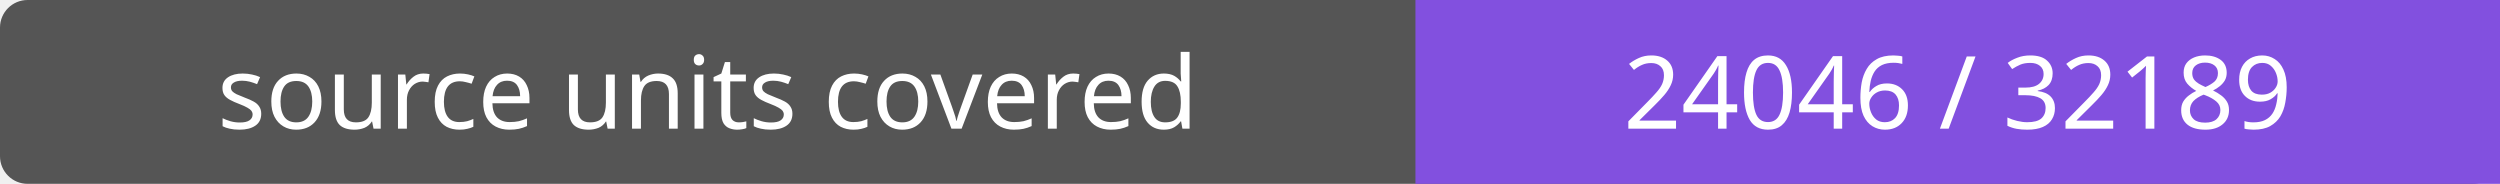
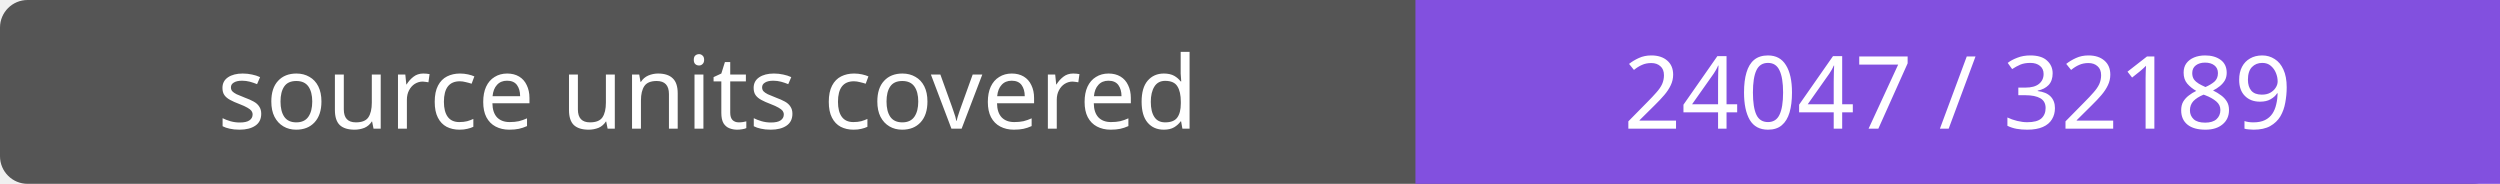
- <svg xmlns="http://www.w3.org/2000/svg" width="272" height="20" role="img" aria-label="source units covered: 24046 / 32189">
+ <svg xmlns="http://www.w3.org/2000/svg" width="272" height="20" role="img" aria-label="source units covered: 24047 / 32189">
  <rect width="272" height="20" rx="3" fill="#555" />
  <path fill="#8250df" d="M154 0h118v20H154z" />
  <g fill="#fff" text-anchor="middle" font-family="Verdana,sans-serif" font-size="11">
    <text x="77.0" y="14">source units covered</text>
-     <text x="213.0" y="14">24046 / 32189</text>
+     <text x="213.0" y="14">24047 / 32189</text>
  </g>
</svg>
